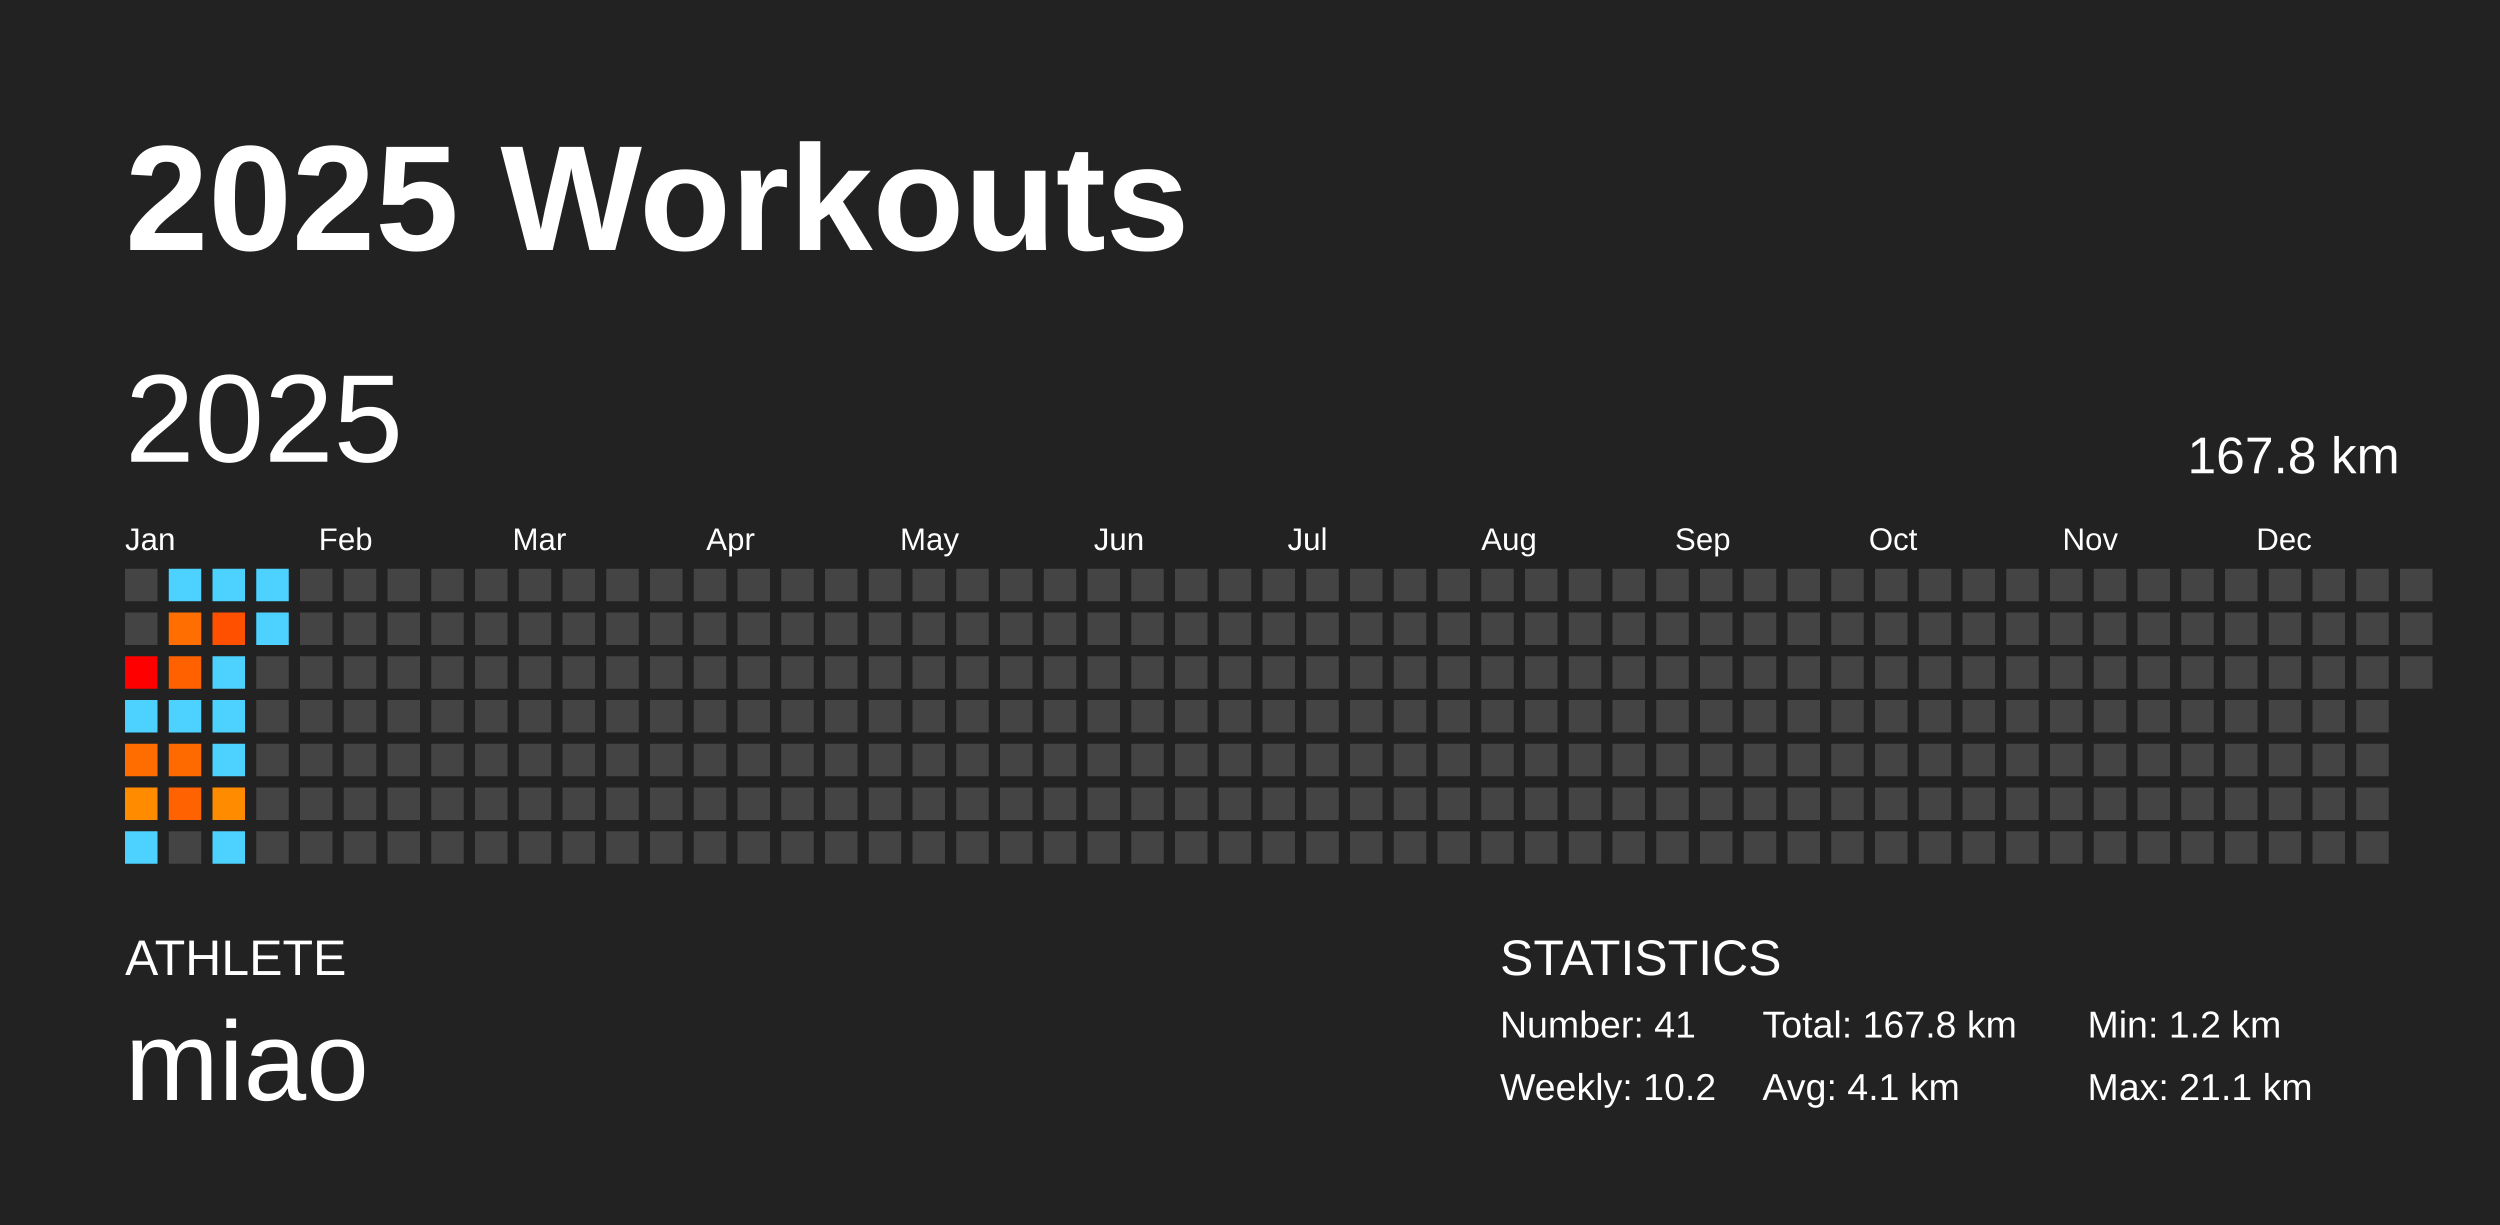
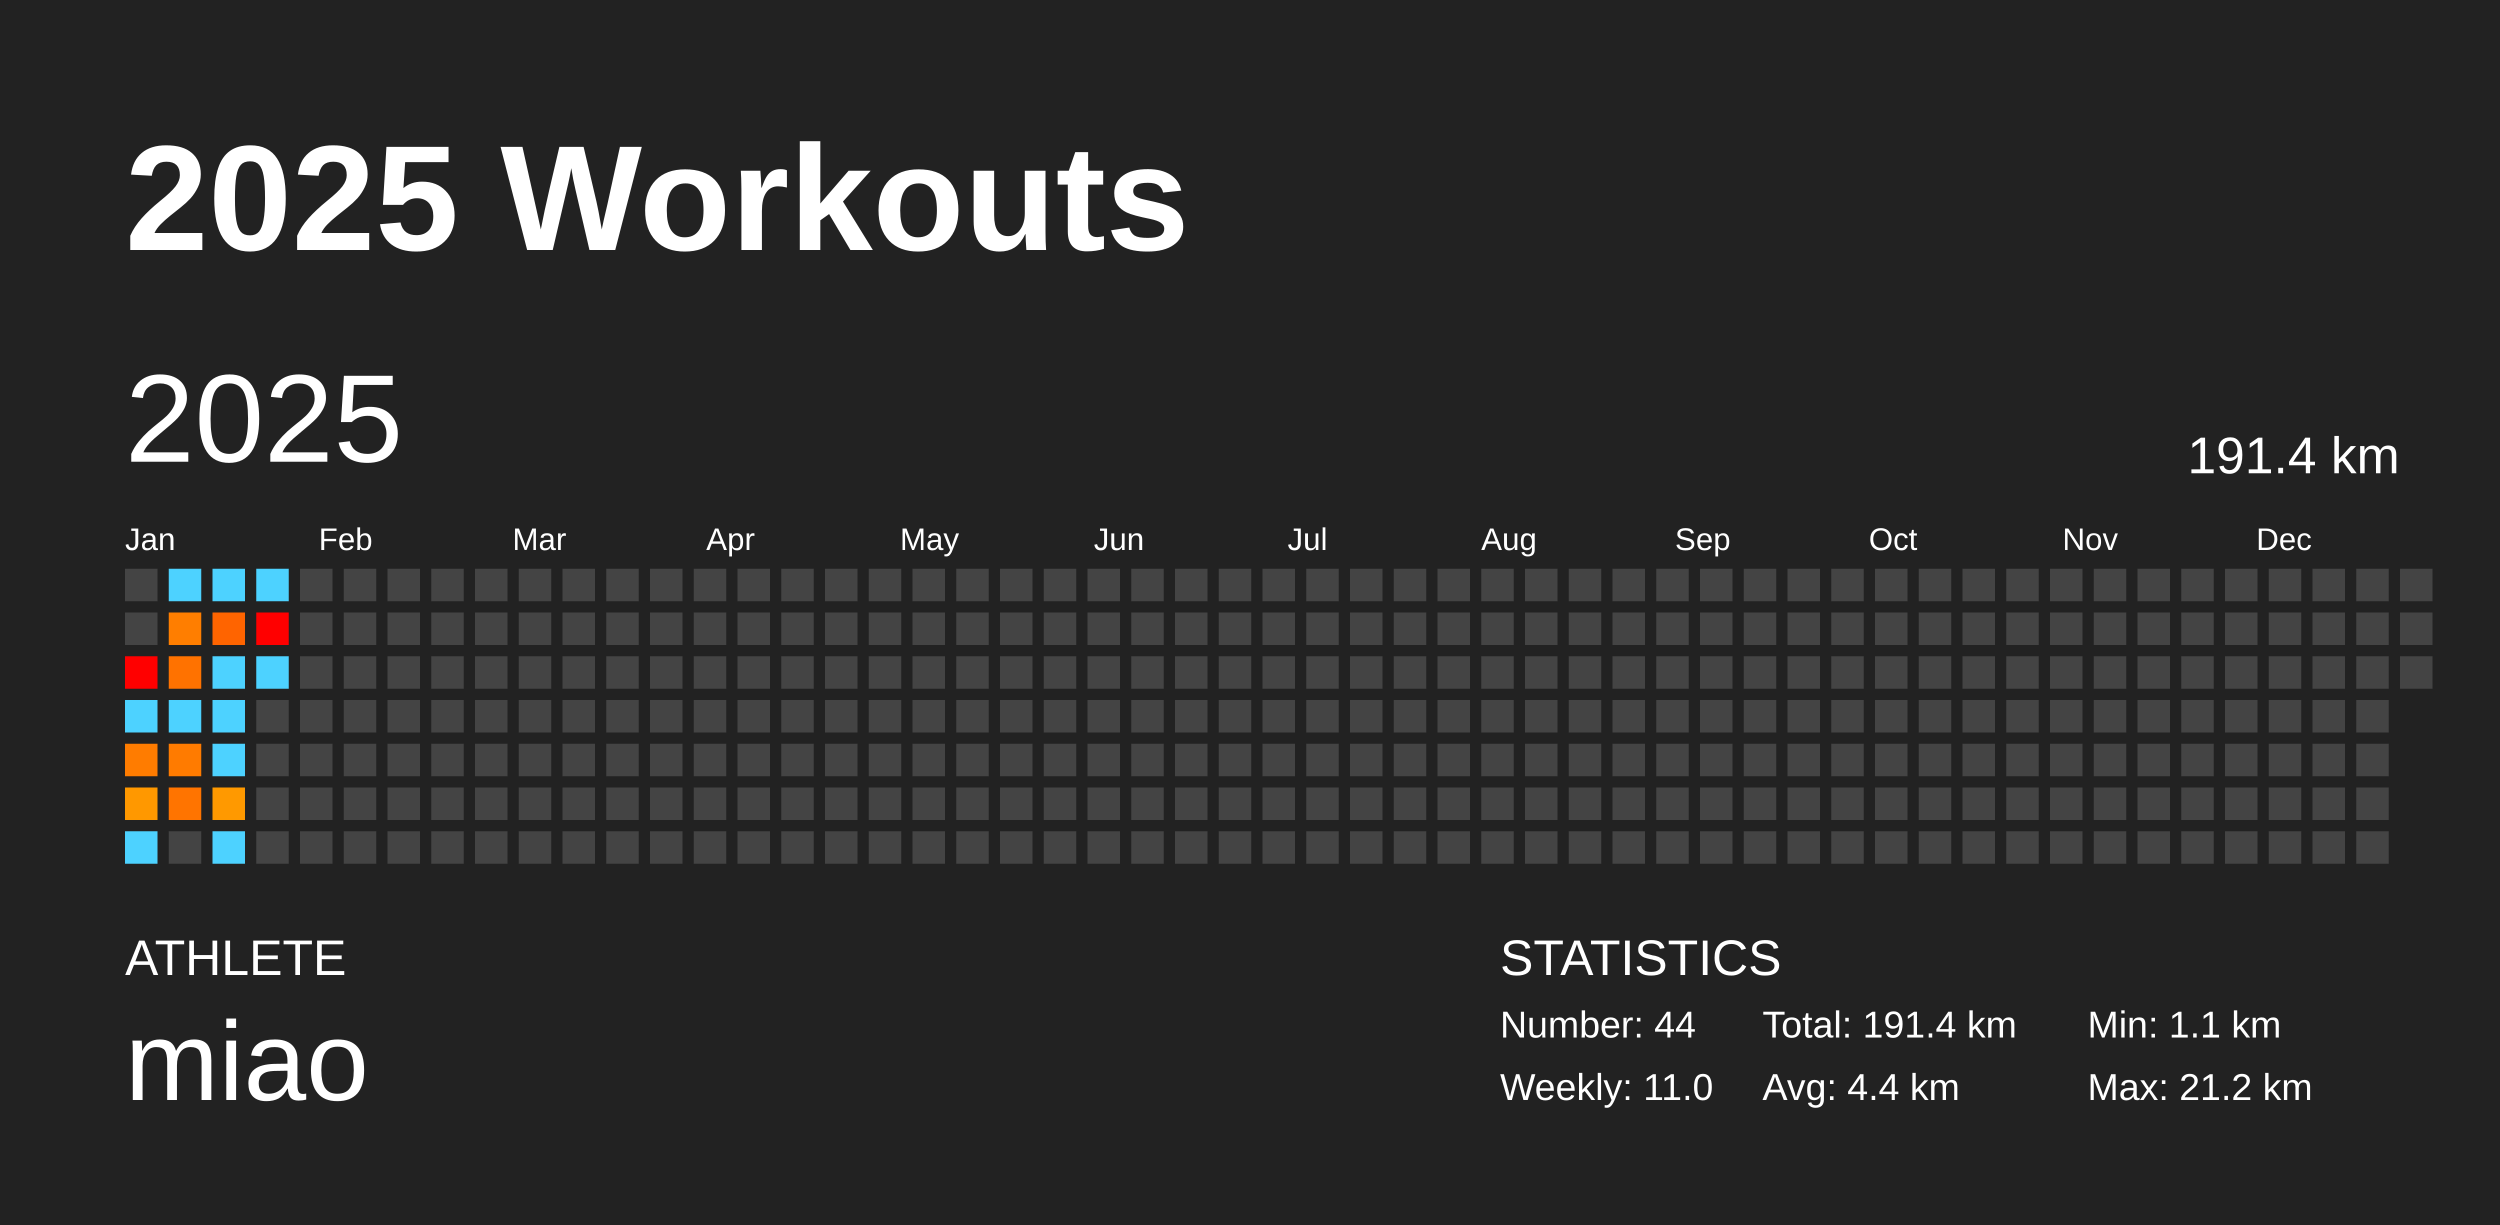
<svg xmlns="http://www.w3.org/2000/svg" baseProfile="full" height="98mm" version="1.1" viewBox="0,0,200,98" width="200mm">
  <defs />
  <rect fill="#222222" height="98" width="200" x="0" y="0" />
  <text fill="#FFFFFF" style="font-size:12px; font-family:Arial; font-weight:bold;" x="10" y="20">2025 Workouts</text>
  <text fill="#FFFFFF" style="font-size:4px; font-family:Arial" x="10" y="78">ATHLETE</text>
  <text fill="#FFFFFF" style="font-size:9px; font-family:Arial" x="10" y="88">miao</text>
  <text fill="#FFFFFF" style="font-size:4px; font-family:Arial" x="120" y="78">STATISTICS</text>
-   <text fill="#FFFFFF" style="font-size:3px; font-family:Arial" x="120" y="83">Number: 41</text>
-   <text fill="#FFFFFF" style="font-size:3px; font-family:Arial" x="120" y="88">Weekly: 10.2</text>
-   <text fill="#FFFFFF" style="font-size:3px; font-family:Arial" x="141" y="83">Total: 167.8 km</text>
-   <text fill="#FFFFFF" style="font-size:3px; font-family:Arial" x="141" y="88">Avg: 4.1 km</text>
-   <text fill="#FFFFFF" style="font-size:3px; font-family:Arial" x="167" y="83">Min: 1.2 km</text>
-   <text fill="#FFFFFF" style="font-size:3px; font-family:Arial" x="167" y="88">Max: 21.1 km</text>
+   <text fill="#FFFFFF" style="font-size:3px; font-family:Arial" x="120" y="83">Number: 44</text>
+   <text fill="#FFFFFF" style="font-size:3px; font-family:Arial" x="120" y="88">Weekly: 11.0</text>
+   <text fill="#FFFFFF" style="font-size:3px; font-family:Arial" x="141" y="83">Total: 191.4 km</text>
+   <text fill="#FFFFFF" style="font-size:3px; font-family:Arial" x="141" y="88">Avg: 4.4 km</text>
+   <text fill="#FFFFFF" style="font-size:3px; font-family:Arial" x="167" y="83">Min: 1.1 km</text>
+   <text fill="#FFFFFF" style="font-size:3px; font-family:Arial" x="167" y="88">Max: 21.2 km</text>
  <text dominant-baseline="hanging" fill="#FFFFFF" style="font-size:10.0px; font-family:Arial;" x="10" y="30">2025</text>
-   <text dominant-baseline="hanging" fill="#FFFFFF" style="font-size:4.125px; font-family:Arial;" x="175" y="35">167.8 km</text>
+   <text dominant-baseline="hanging" fill="#FFFFFF" style="font-size:4.125px; font-family:Arial;" x="175" y="35">191.4 km</text>
  <text fill="#FFFFFF" style="font-size:2.5px; font-family:Arial" x="10.0" y="44">Jan</text>
  <text fill="#FFFFFF" style="font-size:2.5px; font-family:Arial" x="25.5" y="44">Feb</text>
  <text fill="#FFFFFF" style="font-size:2.5px; font-family:Arial" x="41.0" y="44">Mar</text>
  <text fill="#FFFFFF" style="font-size:2.5px; font-family:Arial" x="56.5" y="44">Apr</text>
  <text fill="#FFFFFF" style="font-size:2.5px; font-family:Arial" x="72.0" y="44">May</text>
  <text fill="#FFFFFF" style="font-size:2.5px; font-family:Arial" x="87.5" y="44">Jun</text>
  <text fill="#FFFFFF" style="font-size:2.5px; font-family:Arial" x="103.0" y="44">Jul</text>
  <text fill="#FFFFFF" style="font-size:2.5px; font-family:Arial" x="118.5" y="44">Aug</text>
  <text fill="#FFFFFF" style="font-size:2.5px; font-family:Arial" x="134.0" y="44">Sep</text>
  <text fill="#FFFFFF" style="font-size:2.5px; font-family:Arial" x="149.5" y="44">Oct</text>
  <text fill="#FFFFFF" style="font-size:2.5px; font-family:Arial" x="165.0" y="44">Nov</text>
  <text fill="#FFFFFF" style="font-size:2.5px; font-family:Arial" x="180.5" y="44">Dec</text>
  <rect fill="#444444" height="2.6" width="2.6" x="10.0" y="45.5" />
  <rect fill="#444444" height="2.6" width="2.6" x="10.0" y="49.0" />
  <rect fill="red" height="2.6" width="2.6" x="10.0" y="52.5" />
  <rect fill="#4dd2ff" height="2.6" width="2.6" x="10.0" y="56.0" />
-   <rect fill="#ff6c00" height="2.6" width="2.6" x="10.0" y="59.5" />
-   <rect fill="#ff8b00" height="2.6" width="2.6" x="10.0" y="63.0" />
+   <rect fill="#ff7c00" height="2.6" width="2.6" x="10.0" y="59.5" />
+   <rect fill="#ff9800" height="2.6" width="2.6" x="10.0" y="63.0" />
  <rect fill="#4dd2ff" height="2.6" width="2.6" x="10.0" y="66.5" />
  <rect fill="#4dd2ff" height="2.6" width="2.6" x="13.5" y="45.5" />
-   <rect fill="#ff6e00" height="2.6" width="2.6" x="13.5" y="49.0" />
-   <rect fill="#ff6000" height="2.6" width="2.6" x="13.5" y="52.5" />
+   <rect fill="#ff7e00" height="2.6" width="2.6" x="13.5" y="49.0" />
+   <rect fill="#ff7200" height="2.6" width="2.6" x="13.5" y="52.5" />
  <rect fill="#4dd2ff" height="2.6" width="2.6" x="13.5" y="56.0" />
-   <rect fill="#ff6a00" height="2.6" width="2.6" x="13.5" y="59.5" />
-   <rect fill="#ff6200" height="2.6" width="2.6" x="13.5" y="63.0" />
+   <rect fill="#ff7b00" height="2.6" width="2.6" x="13.5" y="59.5" />
+   <rect fill="#ff7400" height="2.6" width="2.6" x="13.5" y="63.0" />
  <rect fill="#444444" height="2.6" width="2.6" x="13.5" y="66.5" />
  <rect fill="#4dd2ff" height="2.6" width="2.6" x="17.0" y="45.5" />
-   <rect fill="#ff5000" height="2.6" width="2.6" x="17.0" y="49.0" />
+   <rect fill="#ff6400" height="2.6" width="2.6" x="17.0" y="49.0" />
  <rect fill="#4dd2ff" height="2.6" width="2.6" x="17.0" y="52.5" />
  <rect fill="#4dd2ff" height="2.6" width="2.6" x="17.0" y="56.0" />
  <rect fill="#4dd2ff" height="2.6" width="2.6" x="17.0" y="59.5" />
-   <rect fill="#ff8c00" height="2.6" width="2.6" x="17.0" y="63.0" />
+   <rect fill="#ff9900" height="2.6" width="2.6" x="17.0" y="63.0" />
  <rect fill="#4dd2ff" height="2.6" width="2.6" x="17.0" y="66.5" />
  <rect fill="#4dd2ff" height="2.6" width="2.6" x="20.5" y="45.5" />
-   <rect fill="#4dd2ff" height="2.6" width="2.6" x="20.5" y="49.0" />
-   <rect fill="#444444" height="2.6" width="2.6" x="20.5" y="52.5" />
+   <rect fill="red" height="2.6" width="2.6" x="20.5" y="49.0" />
+   <rect fill="#4dd2ff" height="2.6" width="2.6" x="20.5" y="52.5" />
  <rect fill="#444444" height="2.6" width="2.6" x="20.5" y="56.0" />
  <rect fill="#444444" height="2.6" width="2.6" x="20.5" y="59.5" />
  <rect fill="#444444" height="2.6" width="2.6" x="20.5" y="63.0" />
  <rect fill="#444444" height="2.6" width="2.6" x="20.5" y="66.5" />
  <rect fill="#444444" height="2.6" width="2.6" x="24.0" y="45.5" />
  <rect fill="#444444" height="2.6" width="2.6" x="24.0" y="49.0" />
  <rect fill="#444444" height="2.6" width="2.6" x="24.0" y="52.5" />
  <rect fill="#444444" height="2.6" width="2.6" x="24.0" y="56.0" />
  <rect fill="#444444" height="2.6" width="2.6" x="24.0" y="59.5" />
  <rect fill="#444444" height="2.6" width="2.6" x="24.0" y="63.0" />
  <rect fill="#444444" height="2.6" width="2.6" x="24.0" y="66.5" />
  <rect fill="#444444" height="2.6" width="2.6" x="27.5" y="45.5" />
  <rect fill="#444444" height="2.6" width="2.6" x="27.5" y="49.0" />
  <rect fill="#444444" height="2.6" width="2.6" x="27.5" y="52.5" />
  <rect fill="#444444" height="2.6" width="2.6" x="27.5" y="56.0" />
  <rect fill="#444444" height="2.6" width="2.6" x="27.5" y="59.5" />
  <rect fill="#444444" height="2.6" width="2.6" x="27.5" y="63.0" />
  <rect fill="#444444" height="2.6" width="2.6" x="27.5" y="66.5" />
  <rect fill="#444444" height="2.6" width="2.6" x="31.0" y="45.5" />
  <rect fill="#444444" height="2.6" width="2.6" x="31.0" y="49.0" />
  <rect fill="#444444" height="2.6" width="2.6" x="31.0" y="52.5" />
  <rect fill="#444444" height="2.6" width="2.6" x="31.0" y="56.0" />
  <rect fill="#444444" height="2.6" width="2.6" x="31.0" y="59.5" />
  <rect fill="#444444" height="2.6" width="2.6" x="31.0" y="63.0" />
  <rect fill="#444444" height="2.6" width="2.6" x="31.0" y="66.5" />
  <rect fill="#444444" height="2.6" width="2.6" x="34.5" y="45.5" />
  <rect fill="#444444" height="2.6" width="2.6" x="34.5" y="49.0" />
  <rect fill="#444444" height="2.6" width="2.6" x="34.5" y="52.5" />
  <rect fill="#444444" height="2.6" width="2.6" x="34.5" y="56.0" />
  <rect fill="#444444" height="2.6" width="2.6" x="34.5" y="59.5" />
  <rect fill="#444444" height="2.6" width="2.6" x="34.5" y="63.0" />
  <rect fill="#444444" height="2.6" width="2.6" x="34.5" y="66.5" />
  <rect fill="#444444" height="2.6" width="2.6" x="38.0" y="45.5" />
  <rect fill="#444444" height="2.6" width="2.6" x="38.0" y="49.0" />
  <rect fill="#444444" height="2.6" width="2.6" x="38.0" y="52.5" />
  <rect fill="#444444" height="2.6" width="2.6" x="38.0" y="56.0" />
  <rect fill="#444444" height="2.6" width="2.6" x="38.0" y="59.5" />
  <rect fill="#444444" height="2.6" width="2.6" x="38.0" y="63.0" />
  <rect fill="#444444" height="2.6" width="2.6" x="38.0" y="66.5" />
  <rect fill="#444444" height="2.6" width="2.6" x="41.5" y="45.5" />
  <rect fill="#444444" height="2.6" width="2.6" x="41.5" y="49.0" />
  <rect fill="#444444" height="2.6" width="2.6" x="41.5" y="52.5" />
  <rect fill="#444444" height="2.6" width="2.6" x="41.5" y="56.0" />
  <rect fill="#444444" height="2.6" width="2.6" x="41.5" y="59.5" />
  <rect fill="#444444" height="2.6" width="2.6" x="41.5" y="63.0" />
  <rect fill="#444444" height="2.6" width="2.6" x="41.5" y="66.5" />
  <rect fill="#444444" height="2.6" width="2.6" x="45.0" y="45.5" />
  <rect fill="#444444" height="2.6" width="2.6" x="45.0" y="49.0" />
  <rect fill="#444444" height="2.6" width="2.6" x="45.0" y="52.5" />
  <rect fill="#444444" height="2.6" width="2.6" x="45.0" y="56.0" />
  <rect fill="#444444" height="2.6" width="2.6" x="45.0" y="59.5" />
  <rect fill="#444444" height="2.6" width="2.6" x="45.0" y="63.0" />
  <rect fill="#444444" height="2.6" width="2.6" x="45.0" y="66.5" />
  <rect fill="#444444" height="2.6" width="2.6" x="48.5" y="45.5" />
  <rect fill="#444444" height="2.6" width="2.6" x="48.5" y="49.0" />
  <rect fill="#444444" height="2.6" width="2.6" x="48.5" y="52.5" />
  <rect fill="#444444" height="2.6" width="2.6" x="48.5" y="56.0" />
  <rect fill="#444444" height="2.6" width="2.6" x="48.5" y="59.5" />
  <rect fill="#444444" height="2.6" width="2.6" x="48.5" y="63.0" />
  <rect fill="#444444" height="2.6" width="2.6" x="48.5" y="66.5" />
  <rect fill="#444444" height="2.6" width="2.6" x="52.0" y="45.5" />
  <rect fill="#444444" height="2.6" width="2.6" x="52.0" y="49.0" />
  <rect fill="#444444" height="2.6" width="2.6" x="52.0" y="52.5" />
  <rect fill="#444444" height="2.6" width="2.6" x="52.0" y="56.0" />
  <rect fill="#444444" height="2.6" width="2.6" x="52.0" y="59.5" />
  <rect fill="#444444" height="2.6" width="2.6" x="52.0" y="63.0" />
  <rect fill="#444444" height="2.6" width="2.6" x="52.0" y="66.5" />
  <rect fill="#444444" height="2.6" width="2.6" x="55.5" y="45.5" />
  <rect fill="#444444" height="2.6" width="2.6" x="55.5" y="49.0" />
  <rect fill="#444444" height="2.6" width="2.6" x="55.5" y="52.5" />
  <rect fill="#444444" height="2.6" width="2.6" x="55.5" y="56.0" />
  <rect fill="#444444" height="2.6" width="2.6" x="55.5" y="59.5" />
  <rect fill="#444444" height="2.6" width="2.6" x="55.5" y="63.0" />
  <rect fill="#444444" height="2.6" width="2.6" x="55.5" y="66.5" />
  <rect fill="#444444" height="2.6" width="2.6" x="59.0" y="45.5" />
  <rect fill="#444444" height="2.6" width="2.6" x="59.0" y="49.0" />
  <rect fill="#444444" height="2.6" width="2.6" x="59.0" y="52.5" />
  <rect fill="#444444" height="2.6" width="2.6" x="59.0" y="56.0" />
  <rect fill="#444444" height="2.6" width="2.6" x="59.0" y="59.5" />
  <rect fill="#444444" height="2.6" width="2.6" x="59.0" y="63.0" />
  <rect fill="#444444" height="2.6" width="2.6" x="59.0" y="66.5" />
  <rect fill="#444444" height="2.6" width="2.6" x="62.5" y="45.5" />
  <rect fill="#444444" height="2.6" width="2.6" x="62.5" y="49.0" />
  <rect fill="#444444" height="2.6" width="2.6" x="62.5" y="52.5" />
  <rect fill="#444444" height="2.6" width="2.6" x="62.5" y="56.0" />
  <rect fill="#444444" height="2.6" width="2.6" x="62.5" y="59.5" />
  <rect fill="#444444" height="2.6" width="2.6" x="62.5" y="63.0" />
  <rect fill="#444444" height="2.6" width="2.6" x="62.5" y="66.5" />
  <rect fill="#444444" height="2.6" width="2.6" x="66.0" y="45.5" />
  <rect fill="#444444" height="2.6" width="2.6" x="66.0" y="49.0" />
  <rect fill="#444444" height="2.6" width="2.6" x="66.0" y="52.5" />
  <rect fill="#444444" height="2.6" width="2.6" x="66.0" y="56.0" />
  <rect fill="#444444" height="2.6" width="2.6" x="66.0" y="59.5" />
  <rect fill="#444444" height="2.6" width="2.6" x="66.0" y="63.0" />
  <rect fill="#444444" height="2.6" width="2.6" x="66.0" y="66.5" />
  <rect fill="#444444" height="2.6" width="2.6" x="69.5" y="45.5" />
  <rect fill="#444444" height="2.6" width="2.6" x="69.5" y="49.0" />
  <rect fill="#444444" height="2.6" width="2.6" x="69.5" y="52.5" />
  <rect fill="#444444" height="2.6" width="2.6" x="69.5" y="56.0" />
  <rect fill="#444444" height="2.6" width="2.6" x="69.5" y="59.5" />
  <rect fill="#444444" height="2.6" width="2.6" x="69.5" y="63.0" />
  <rect fill="#444444" height="2.6" width="2.6" x="69.5" y="66.5" />
  <rect fill="#444444" height="2.6" width="2.6" x="73.0" y="45.5" />
  <rect fill="#444444" height="2.6" width="2.6" x="73.0" y="49.0" />
  <rect fill="#444444" height="2.6" width="2.6" x="73.0" y="52.5" />
  <rect fill="#444444" height="2.6" width="2.6" x="73.0" y="56.0" />
  <rect fill="#444444" height="2.6" width="2.6" x="73.0" y="59.5" />
  <rect fill="#444444" height="2.6" width="2.6" x="73.0" y="63.0" />
  <rect fill="#444444" height="2.6" width="2.6" x="73.0" y="66.5" />
  <rect fill="#444444" height="2.6" width="2.6" x="76.5" y="45.5" />
  <rect fill="#444444" height="2.6" width="2.6" x="76.5" y="49.0" />
  <rect fill="#444444" height="2.6" width="2.6" x="76.5" y="52.5" />
  <rect fill="#444444" height="2.6" width="2.6" x="76.5" y="56.0" />
  <rect fill="#444444" height="2.6" width="2.6" x="76.5" y="59.5" />
  <rect fill="#444444" height="2.6" width="2.6" x="76.5" y="63.0" />
  <rect fill="#444444" height="2.6" width="2.6" x="76.5" y="66.5" />
  <rect fill="#444444" height="2.6" width="2.6" x="80.0" y="45.5" />
  <rect fill="#444444" height="2.6" width="2.6" x="80.0" y="49.0" />
  <rect fill="#444444" height="2.6" width="2.6" x="80.0" y="52.5" />
  <rect fill="#444444" height="2.6" width="2.6" x="80.0" y="56.0" />
  <rect fill="#444444" height="2.6" width="2.6" x="80.0" y="59.5" />
  <rect fill="#444444" height="2.6" width="2.6" x="80.0" y="63.0" />
  <rect fill="#444444" height="2.6" width="2.6" x="80.0" y="66.5" />
  <rect fill="#444444" height="2.6" width="2.6" x="83.5" y="45.5" />
  <rect fill="#444444" height="2.6" width="2.6" x="83.5" y="49.0" />
  <rect fill="#444444" height="2.6" width="2.6" x="83.5" y="52.5" />
  <rect fill="#444444" height="2.6" width="2.6" x="83.5" y="56.0" />
  <rect fill="#444444" height="2.6" width="2.6" x="83.5" y="59.5" />
  <rect fill="#444444" height="2.6" width="2.6" x="83.5" y="63.0" />
  <rect fill="#444444" height="2.6" width="2.6" x="83.5" y="66.5" />
  <rect fill="#444444" height="2.6" width="2.6" x="87.0" y="45.5" />
  <rect fill="#444444" height="2.6" width="2.6" x="87.0" y="49.0" />
  <rect fill="#444444" height="2.6" width="2.6" x="87.0" y="52.5" />
  <rect fill="#444444" height="2.6" width="2.6" x="87.0" y="56.0" />
  <rect fill="#444444" height="2.6" width="2.6" x="87.0" y="59.5" />
  <rect fill="#444444" height="2.6" width="2.6" x="87.0" y="63.0" />
  <rect fill="#444444" height="2.6" width="2.6" x="87.0" y="66.5" />
  <rect fill="#444444" height="2.6" width="2.6" x="90.5" y="45.5" />
  <rect fill="#444444" height="2.6" width="2.6" x="90.5" y="49.0" />
  <rect fill="#444444" height="2.6" width="2.6" x="90.5" y="52.5" />
  <rect fill="#444444" height="2.6" width="2.6" x="90.5" y="56.0" />
  <rect fill="#444444" height="2.6" width="2.6" x="90.5" y="59.5" />
  <rect fill="#444444" height="2.6" width="2.6" x="90.5" y="63.0" />
  <rect fill="#444444" height="2.6" width="2.6" x="90.5" y="66.5" />
  <rect fill="#444444" height="2.6" width="2.6" x="94.0" y="45.5" />
  <rect fill="#444444" height="2.6" width="2.6" x="94.0" y="49.0" />
  <rect fill="#444444" height="2.6" width="2.6" x="94.0" y="52.5" />
  <rect fill="#444444" height="2.6" width="2.6" x="94.0" y="56.0" />
  <rect fill="#444444" height="2.6" width="2.6" x="94.0" y="59.5" />
  <rect fill="#444444" height="2.6" width="2.6" x="94.0" y="63.0" />
  <rect fill="#444444" height="2.6" width="2.6" x="94.0" y="66.5" />
  <rect fill="#444444" height="2.6" width="2.6" x="97.5" y="45.5" />
  <rect fill="#444444" height="2.6" width="2.6" x="97.5" y="49.0" />
  <rect fill="#444444" height="2.6" width="2.6" x="97.5" y="52.5" />
  <rect fill="#444444" height="2.6" width="2.6" x="97.5" y="56.0" />
  <rect fill="#444444" height="2.6" width="2.6" x="97.5" y="59.5" />
  <rect fill="#444444" height="2.6" width="2.6" x="97.5" y="63.0" />
  <rect fill="#444444" height="2.6" width="2.6" x="97.5" y="66.5" />
  <rect fill="#444444" height="2.6" width="2.6" x="101.0" y="45.5" />
  <rect fill="#444444" height="2.6" width="2.6" x="101.0" y="49.0" />
  <rect fill="#444444" height="2.6" width="2.6" x="101.0" y="52.5" />
  <rect fill="#444444" height="2.6" width="2.6" x="101.0" y="56.0" />
  <rect fill="#444444" height="2.6" width="2.6" x="101.0" y="59.5" />
  <rect fill="#444444" height="2.6" width="2.6" x="101.0" y="63.0" />
  <rect fill="#444444" height="2.6" width="2.6" x="101.0" y="66.5" />
  <rect fill="#444444" height="2.6" width="2.6" x="104.5" y="45.5" />
  <rect fill="#444444" height="2.6" width="2.6" x="104.5" y="49.0" />
  <rect fill="#444444" height="2.6" width="2.6" x="104.5" y="52.5" />
  <rect fill="#444444" height="2.6" width="2.6" x="104.5" y="56.0" />
  <rect fill="#444444" height="2.6" width="2.6" x="104.5" y="59.5" />
  <rect fill="#444444" height="2.6" width="2.6" x="104.5" y="63.0" />
  <rect fill="#444444" height="2.6" width="2.6" x="104.5" y="66.5" />
  <rect fill="#444444" height="2.6" width="2.6" x="108.0" y="45.5" />
  <rect fill="#444444" height="2.6" width="2.6" x="108.0" y="49.0" />
  <rect fill="#444444" height="2.6" width="2.6" x="108.0" y="52.5" />
  <rect fill="#444444" height="2.6" width="2.6" x="108.0" y="56.0" />
  <rect fill="#444444" height="2.6" width="2.6" x="108.0" y="59.5" />
  <rect fill="#444444" height="2.6" width="2.6" x="108.0" y="63.0" />
  <rect fill="#444444" height="2.6" width="2.6" x="108.0" y="66.5" />
  <rect fill="#444444" height="2.6" width="2.6" x="111.5" y="45.5" />
  <rect fill="#444444" height="2.6" width="2.6" x="111.5" y="49.0" />
  <rect fill="#444444" height="2.6" width="2.6" x="111.5" y="52.5" />
  <rect fill="#444444" height="2.6" width="2.6" x="111.5" y="56.0" />
  <rect fill="#444444" height="2.6" width="2.6" x="111.5" y="59.5" />
  <rect fill="#444444" height="2.6" width="2.6" x="111.5" y="63.0" />
  <rect fill="#444444" height="2.6" width="2.6" x="111.5" y="66.5" />
  <rect fill="#444444" height="2.6" width="2.6" x="115.0" y="45.5" />
  <rect fill="#444444" height="2.6" width="2.6" x="115.0" y="49.0" />
  <rect fill="#444444" height="2.6" width="2.6" x="115.0" y="52.5" />
  <rect fill="#444444" height="2.6" width="2.6" x="115.0" y="56.0" />
  <rect fill="#444444" height="2.6" width="2.6" x="115.0" y="59.5" />
  <rect fill="#444444" height="2.6" width="2.6" x="115.0" y="63.0" />
  <rect fill="#444444" height="2.6" width="2.6" x="115.0" y="66.5" />
  <rect fill="#444444" height="2.6" width="2.6" x="118.5" y="45.5" />
  <rect fill="#444444" height="2.6" width="2.6" x="118.5" y="49.0" />
  <rect fill="#444444" height="2.6" width="2.6" x="118.5" y="52.5" />
  <rect fill="#444444" height="2.6" width="2.6" x="118.5" y="56.0" />
  <rect fill="#444444" height="2.6" width="2.6" x="118.5" y="59.5" />
  <rect fill="#444444" height="2.6" width="2.6" x="118.5" y="63.0" />
  <rect fill="#444444" height="2.6" width="2.6" x="118.5" y="66.5" />
  <rect fill="#444444" height="2.6" width="2.6" x="122.0" y="45.5" />
  <rect fill="#444444" height="2.6" width="2.6" x="122.0" y="49.0" />
  <rect fill="#444444" height="2.6" width="2.6" x="122.0" y="52.5" />
  <rect fill="#444444" height="2.6" width="2.6" x="122.0" y="56.0" />
  <rect fill="#444444" height="2.6" width="2.6" x="122.0" y="59.5" />
  <rect fill="#444444" height="2.6" width="2.6" x="122.0" y="63.0" />
  <rect fill="#444444" height="2.6" width="2.6" x="122.0" y="66.5" />
  <rect fill="#444444" height="2.6" width="2.6" x="125.5" y="45.5" />
  <rect fill="#444444" height="2.6" width="2.6" x="125.5" y="49.0" />
  <rect fill="#444444" height="2.6" width="2.6" x="125.5" y="52.5" />
  <rect fill="#444444" height="2.6" width="2.6" x="125.5" y="56.0" />
  <rect fill="#444444" height="2.6" width="2.6" x="125.5" y="59.5" />
  <rect fill="#444444" height="2.6" width="2.6" x="125.5" y="63.0" />
  <rect fill="#444444" height="2.6" width="2.6" x="125.5" y="66.5" />
  <rect fill="#444444" height="2.6" width="2.6" x="129.0" y="45.5" />
  <rect fill="#444444" height="2.6" width="2.6" x="129.0" y="49.0" />
  <rect fill="#444444" height="2.6" width="2.6" x="129.0" y="52.5" />
  <rect fill="#444444" height="2.6" width="2.6" x="129.0" y="56.0" />
  <rect fill="#444444" height="2.6" width="2.6" x="129.0" y="59.5" />
  <rect fill="#444444" height="2.6" width="2.6" x="129.0" y="63.0" />
  <rect fill="#444444" height="2.6" width="2.6" x="129.0" y="66.5" />
  <rect fill="#444444" height="2.6" width="2.6" x="132.5" y="45.5" />
  <rect fill="#444444" height="2.6" width="2.6" x="132.5" y="49.0" />
  <rect fill="#444444" height="2.6" width="2.6" x="132.5" y="52.5" />
  <rect fill="#444444" height="2.6" width="2.6" x="132.5" y="56.0" />
  <rect fill="#444444" height="2.6" width="2.6" x="132.5" y="59.5" />
  <rect fill="#444444" height="2.6" width="2.6" x="132.5" y="63.0" />
  <rect fill="#444444" height="2.6" width="2.6" x="132.5" y="66.5" />
  <rect fill="#444444" height="2.6" width="2.6" x="136.0" y="45.5" />
  <rect fill="#444444" height="2.6" width="2.6" x="136.0" y="49.0" />
  <rect fill="#444444" height="2.6" width="2.6" x="136.0" y="52.5" />
  <rect fill="#444444" height="2.6" width="2.6" x="136.0" y="56.0" />
  <rect fill="#444444" height="2.6" width="2.6" x="136.0" y="59.5" />
  <rect fill="#444444" height="2.6" width="2.6" x="136.0" y="63.0" />
  <rect fill="#444444" height="2.6" width="2.6" x="136.0" y="66.5" />
  <rect fill="#444444" height="2.6" width="2.6" x="139.5" y="45.5" />
  <rect fill="#444444" height="2.6" width="2.6" x="139.5" y="49.0" />
  <rect fill="#444444" height="2.6" width="2.6" x="139.5" y="52.5" />
  <rect fill="#444444" height="2.6" width="2.6" x="139.5" y="56.0" />
  <rect fill="#444444" height="2.6" width="2.6" x="139.5" y="59.5" />
  <rect fill="#444444" height="2.6" width="2.6" x="139.5" y="63.0" />
  <rect fill="#444444" height="2.6" width="2.6" x="139.5" y="66.5" />
  <rect fill="#444444" height="2.6" width="2.6" x="143.0" y="45.5" />
  <rect fill="#444444" height="2.6" width="2.6" x="143.0" y="49.0" />
  <rect fill="#444444" height="2.6" width="2.6" x="143.0" y="52.5" />
  <rect fill="#444444" height="2.6" width="2.6" x="143.0" y="56.0" />
  <rect fill="#444444" height="2.6" width="2.6" x="143.0" y="59.5" />
  <rect fill="#444444" height="2.6" width="2.6" x="143.0" y="63.0" />
  <rect fill="#444444" height="2.6" width="2.6" x="143.0" y="66.5" />
  <rect fill="#444444" height="2.6" width="2.6" x="146.5" y="45.5" />
  <rect fill="#444444" height="2.6" width="2.6" x="146.5" y="49.0" />
  <rect fill="#444444" height="2.6" width="2.6" x="146.5" y="52.5" />
  <rect fill="#444444" height="2.6" width="2.6" x="146.5" y="56.0" />
  <rect fill="#444444" height="2.6" width="2.6" x="146.5" y="59.5" />
  <rect fill="#444444" height="2.6" width="2.6" x="146.5" y="63.0" />
  <rect fill="#444444" height="2.6" width="2.6" x="146.5" y="66.5" />
  <rect fill="#444444" height="2.6" width="2.6" x="150.0" y="45.5" />
  <rect fill="#444444" height="2.6" width="2.6" x="150.0" y="49.0" />
  <rect fill="#444444" height="2.6" width="2.6" x="150.0" y="52.5" />
  <rect fill="#444444" height="2.6" width="2.6" x="150.0" y="56.0" />
  <rect fill="#444444" height="2.6" width="2.6" x="150.0" y="59.5" />
  <rect fill="#444444" height="2.6" width="2.6" x="150.0" y="63.0" />
  <rect fill="#444444" height="2.6" width="2.6" x="150.0" y="66.5" />
  <rect fill="#444444" height="2.6" width="2.6" x="153.5" y="45.5" />
  <rect fill="#444444" height="2.6" width="2.6" x="153.5" y="49.0" />
  <rect fill="#444444" height="2.6" width="2.6" x="153.5" y="52.5" />
  <rect fill="#444444" height="2.6" width="2.6" x="153.5" y="56.0" />
  <rect fill="#444444" height="2.6" width="2.6" x="153.5" y="59.5" />
  <rect fill="#444444" height="2.6" width="2.6" x="153.5" y="63.0" />
  <rect fill="#444444" height="2.6" width="2.6" x="153.5" y="66.5" />
  <rect fill="#444444" height="2.6" width="2.6" x="157.0" y="45.5" />
  <rect fill="#444444" height="2.6" width="2.6" x="157.0" y="49.0" />
  <rect fill="#444444" height="2.6" width="2.6" x="157.0" y="52.5" />
  <rect fill="#444444" height="2.6" width="2.6" x="157.0" y="56.0" />
  <rect fill="#444444" height="2.6" width="2.6" x="157.0" y="59.5" />
  <rect fill="#444444" height="2.6" width="2.6" x="157.0" y="63.0" />
  <rect fill="#444444" height="2.6" width="2.6" x="157.0" y="66.5" />
  <rect fill="#444444" height="2.6" width="2.6" x="160.5" y="45.5" />
  <rect fill="#444444" height="2.6" width="2.6" x="160.5" y="49.0" />
  <rect fill="#444444" height="2.6" width="2.6" x="160.5" y="52.5" />
  <rect fill="#444444" height="2.6" width="2.6" x="160.5" y="56.0" />
  <rect fill="#444444" height="2.6" width="2.6" x="160.5" y="59.5" />
  <rect fill="#444444" height="2.6" width="2.6" x="160.5" y="63.0" />
  <rect fill="#444444" height="2.6" width="2.6" x="160.5" y="66.5" />
  <rect fill="#444444" height="2.6" width="2.6" x="164.0" y="45.5" />
  <rect fill="#444444" height="2.6" width="2.6" x="164.0" y="49.0" />
  <rect fill="#444444" height="2.6" width="2.6" x="164.0" y="52.5" />
  <rect fill="#444444" height="2.6" width="2.6" x="164.0" y="56.0" />
  <rect fill="#444444" height="2.6" width="2.6" x="164.0" y="59.5" />
  <rect fill="#444444" height="2.6" width="2.6" x="164.0" y="63.0" />
  <rect fill="#444444" height="2.6" width="2.6" x="164.0" y="66.5" />
  <rect fill="#444444" height="2.6" width="2.6" x="167.5" y="45.5" />
  <rect fill="#444444" height="2.6" width="2.6" x="167.5" y="49.0" />
  <rect fill="#444444" height="2.6" width="2.6" x="167.5" y="52.5" />
  <rect fill="#444444" height="2.6" width="2.6" x="167.5" y="56.0" />
  <rect fill="#444444" height="2.6" width="2.6" x="167.5" y="59.5" />
  <rect fill="#444444" height="2.6" width="2.6" x="167.5" y="63.0" />
  <rect fill="#444444" height="2.6" width="2.6" x="167.5" y="66.5" />
  <rect fill="#444444" height="2.6" width="2.6" x="171.0" y="45.5" />
  <rect fill="#444444" height="2.6" width="2.6" x="171.0" y="49.0" />
  <rect fill="#444444" height="2.6" width="2.6" x="171.0" y="52.5" />
  <rect fill="#444444" height="2.6" width="2.6" x="171.0" y="56.0" />
  <rect fill="#444444" height="2.6" width="2.6" x="171.0" y="59.5" />
  <rect fill="#444444" height="2.6" width="2.6" x="171.0" y="63.0" />
  <rect fill="#444444" height="2.6" width="2.6" x="171.0" y="66.5" />
  <rect fill="#444444" height="2.6" width="2.6" x="174.5" y="45.5" />
  <rect fill="#444444" height="2.6" width="2.6" x="174.5" y="49.0" />
  <rect fill="#444444" height="2.6" width="2.6" x="174.5" y="52.5" />
  <rect fill="#444444" height="2.6" width="2.6" x="174.5" y="56.0" />
  <rect fill="#444444" height="2.6" width="2.6" x="174.5" y="59.5" />
  <rect fill="#444444" height="2.6" width="2.6" x="174.5" y="63.0" />
  <rect fill="#444444" height="2.6" width="2.6" x="174.5" y="66.5" />
  <rect fill="#444444" height="2.6" width="2.6" x="178.0" y="45.5" />
  <rect fill="#444444" height="2.6" width="2.6" x="178.0" y="49.0" />
  <rect fill="#444444" height="2.6" width="2.6" x="178.0" y="52.5" />
  <rect fill="#444444" height="2.6" width="2.6" x="178.0" y="56.0" />
  <rect fill="#444444" height="2.6" width="2.6" x="178.0" y="59.5" />
  <rect fill="#444444" height="2.6" width="2.6" x="178.0" y="63.0" />
  <rect fill="#444444" height="2.6" width="2.6" x="178.0" y="66.5" />
  <rect fill="#444444" height="2.6" width="2.6" x="181.5" y="45.5" />
  <rect fill="#444444" height="2.6" width="2.6" x="181.5" y="49.0" />
  <rect fill="#444444" height="2.6" width="2.6" x="181.5" y="52.5" />
  <rect fill="#444444" height="2.6" width="2.6" x="181.5" y="56.0" />
  <rect fill="#444444" height="2.6" width="2.6" x="181.5" y="59.5" />
  <rect fill="#444444" height="2.6" width="2.6" x="181.5" y="63.0" />
  <rect fill="#444444" height="2.6" width="2.6" x="181.5" y="66.5" />
  <rect fill="#444444" height="2.6" width="2.6" x="185.0" y="45.5" />
  <rect fill="#444444" height="2.6" width="2.6" x="185.0" y="49.0" />
  <rect fill="#444444" height="2.6" width="2.6" x="185.0" y="52.5" />
  <rect fill="#444444" height="2.6" width="2.6" x="185.0" y="56.0" />
  <rect fill="#444444" height="2.6" width="2.6" x="185.0" y="59.5" />
  <rect fill="#444444" height="2.6" width="2.6" x="185.0" y="63.0" />
  <rect fill="#444444" height="2.6" width="2.6" x="185.0" y="66.5" />
  <rect fill="#444444" height="2.6" width="2.6" x="188.5" y="45.5" />
  <rect fill="#444444" height="2.6" width="2.6" x="188.5" y="49.0" />
  <rect fill="#444444" height="2.6" width="2.6" x="188.5" y="52.5" />
  <rect fill="#444444" height="2.6" width="2.6" x="188.5" y="56.0" />
  <rect fill="#444444" height="2.6" width="2.6" x="188.5" y="59.5" />
  <rect fill="#444444" height="2.6" width="2.6" x="188.5" y="63.0" />
  <rect fill="#444444" height="2.6" width="2.6" x="188.5" y="66.5" />
  <rect fill="#444444" height="2.6" width="2.6" x="192.0" y="45.5" />
  <rect fill="#444444" height="2.6" width="2.6" x="192.0" y="49.0" />
  <rect fill="#444444" height="2.6" width="2.6" x="192.0" y="52.5" />
</svg>
